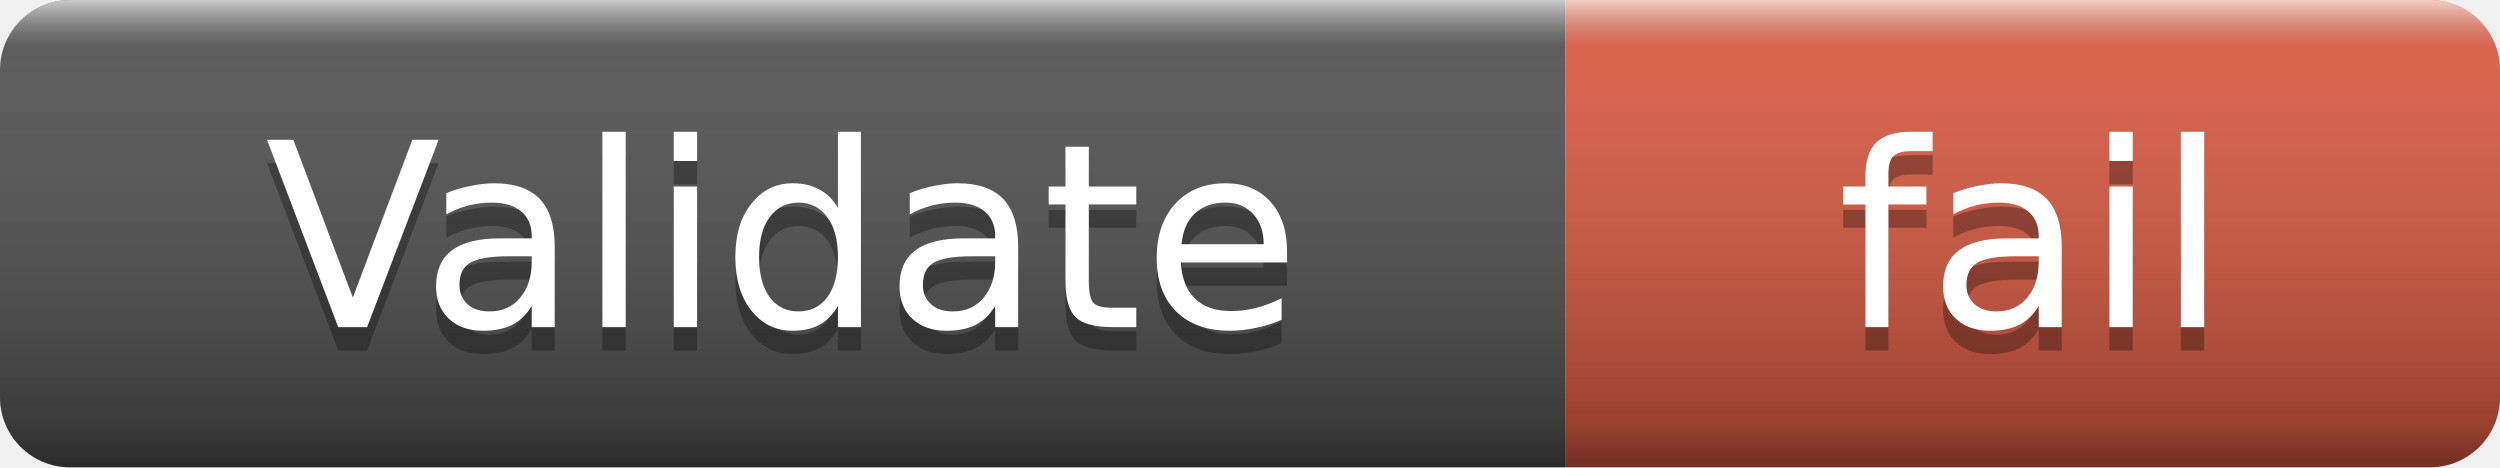
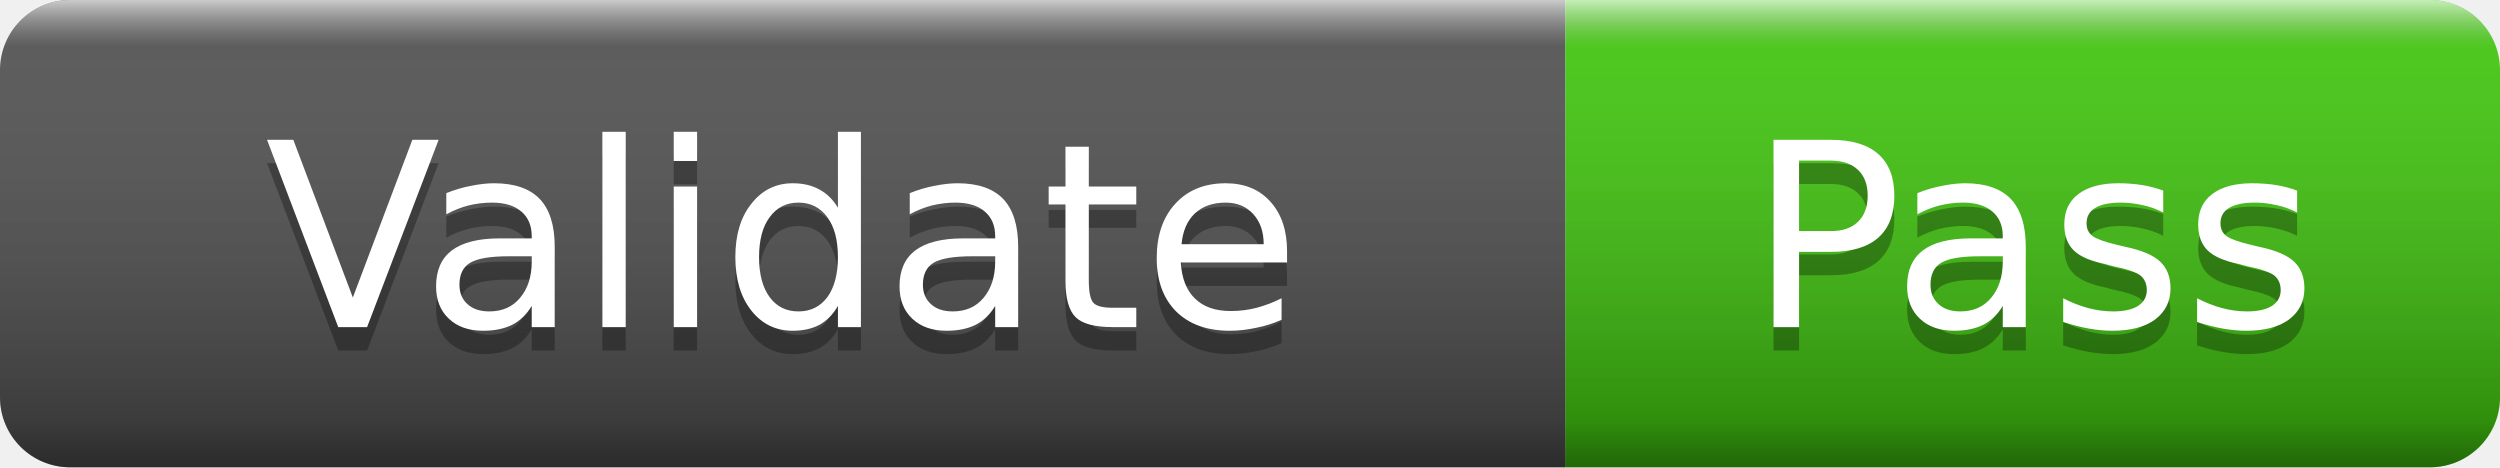
- <svg xmlns="http://www.w3.org/2000/svg" width="107" height="20" role="img" aria-label="Validate: fail">
+ <svg xmlns="http://www.w3.org/2000/svg" width="107" height="20" role="img" aria-label="Validate: Pass">
  <linearGradient id="s" x2="0" y2="100%">
    <stop offset="0" stop-color="#fff" stop-opacity=".7" />
    <stop offset=".1" stop-color="#aaa" stop-opacity=".1" />
    <stop offset=".9" stop-color="#000" stop-opacity=".3" />
    <stop offset="1" stop-color="#000" stop-opacity=".5" />
  </linearGradient>
  <clipPath id="r">
    <rect width="107" height="20" rx="3" />
  </clipPath>
  <g clip-path="url(#r)">
    <rect width="67" height="20" fill="#555" />
-     <rect x="67" width="40" height="20" fill="#e05d44" />
+     <rect x="67" width="40" height="20" fill="#4c1" />
    <rect width="107" height="20" fill="url(#s)" />
  </g>
  <g fill="#fff" text-anchor="middle" font-family="Verdana,Geneva,DejaVu Sans,sans-serif" font-size="11">
    <text x="33.5" y="15" fill="#010101" fill-opacity=".3">Validate</text>
    <text x="33.5" y="14">Validate</text>
-     <text x="87" y="15" fill="#010101" fill-opacity=".3">fail</text>
-     <text x="87" y="14">fail</text>
+     <text x="87" y="15" fill="#010101" fill-opacity=".3">Pass</text>
+     <text x="87" y="14">Pass</text>
  </g>
</svg>
